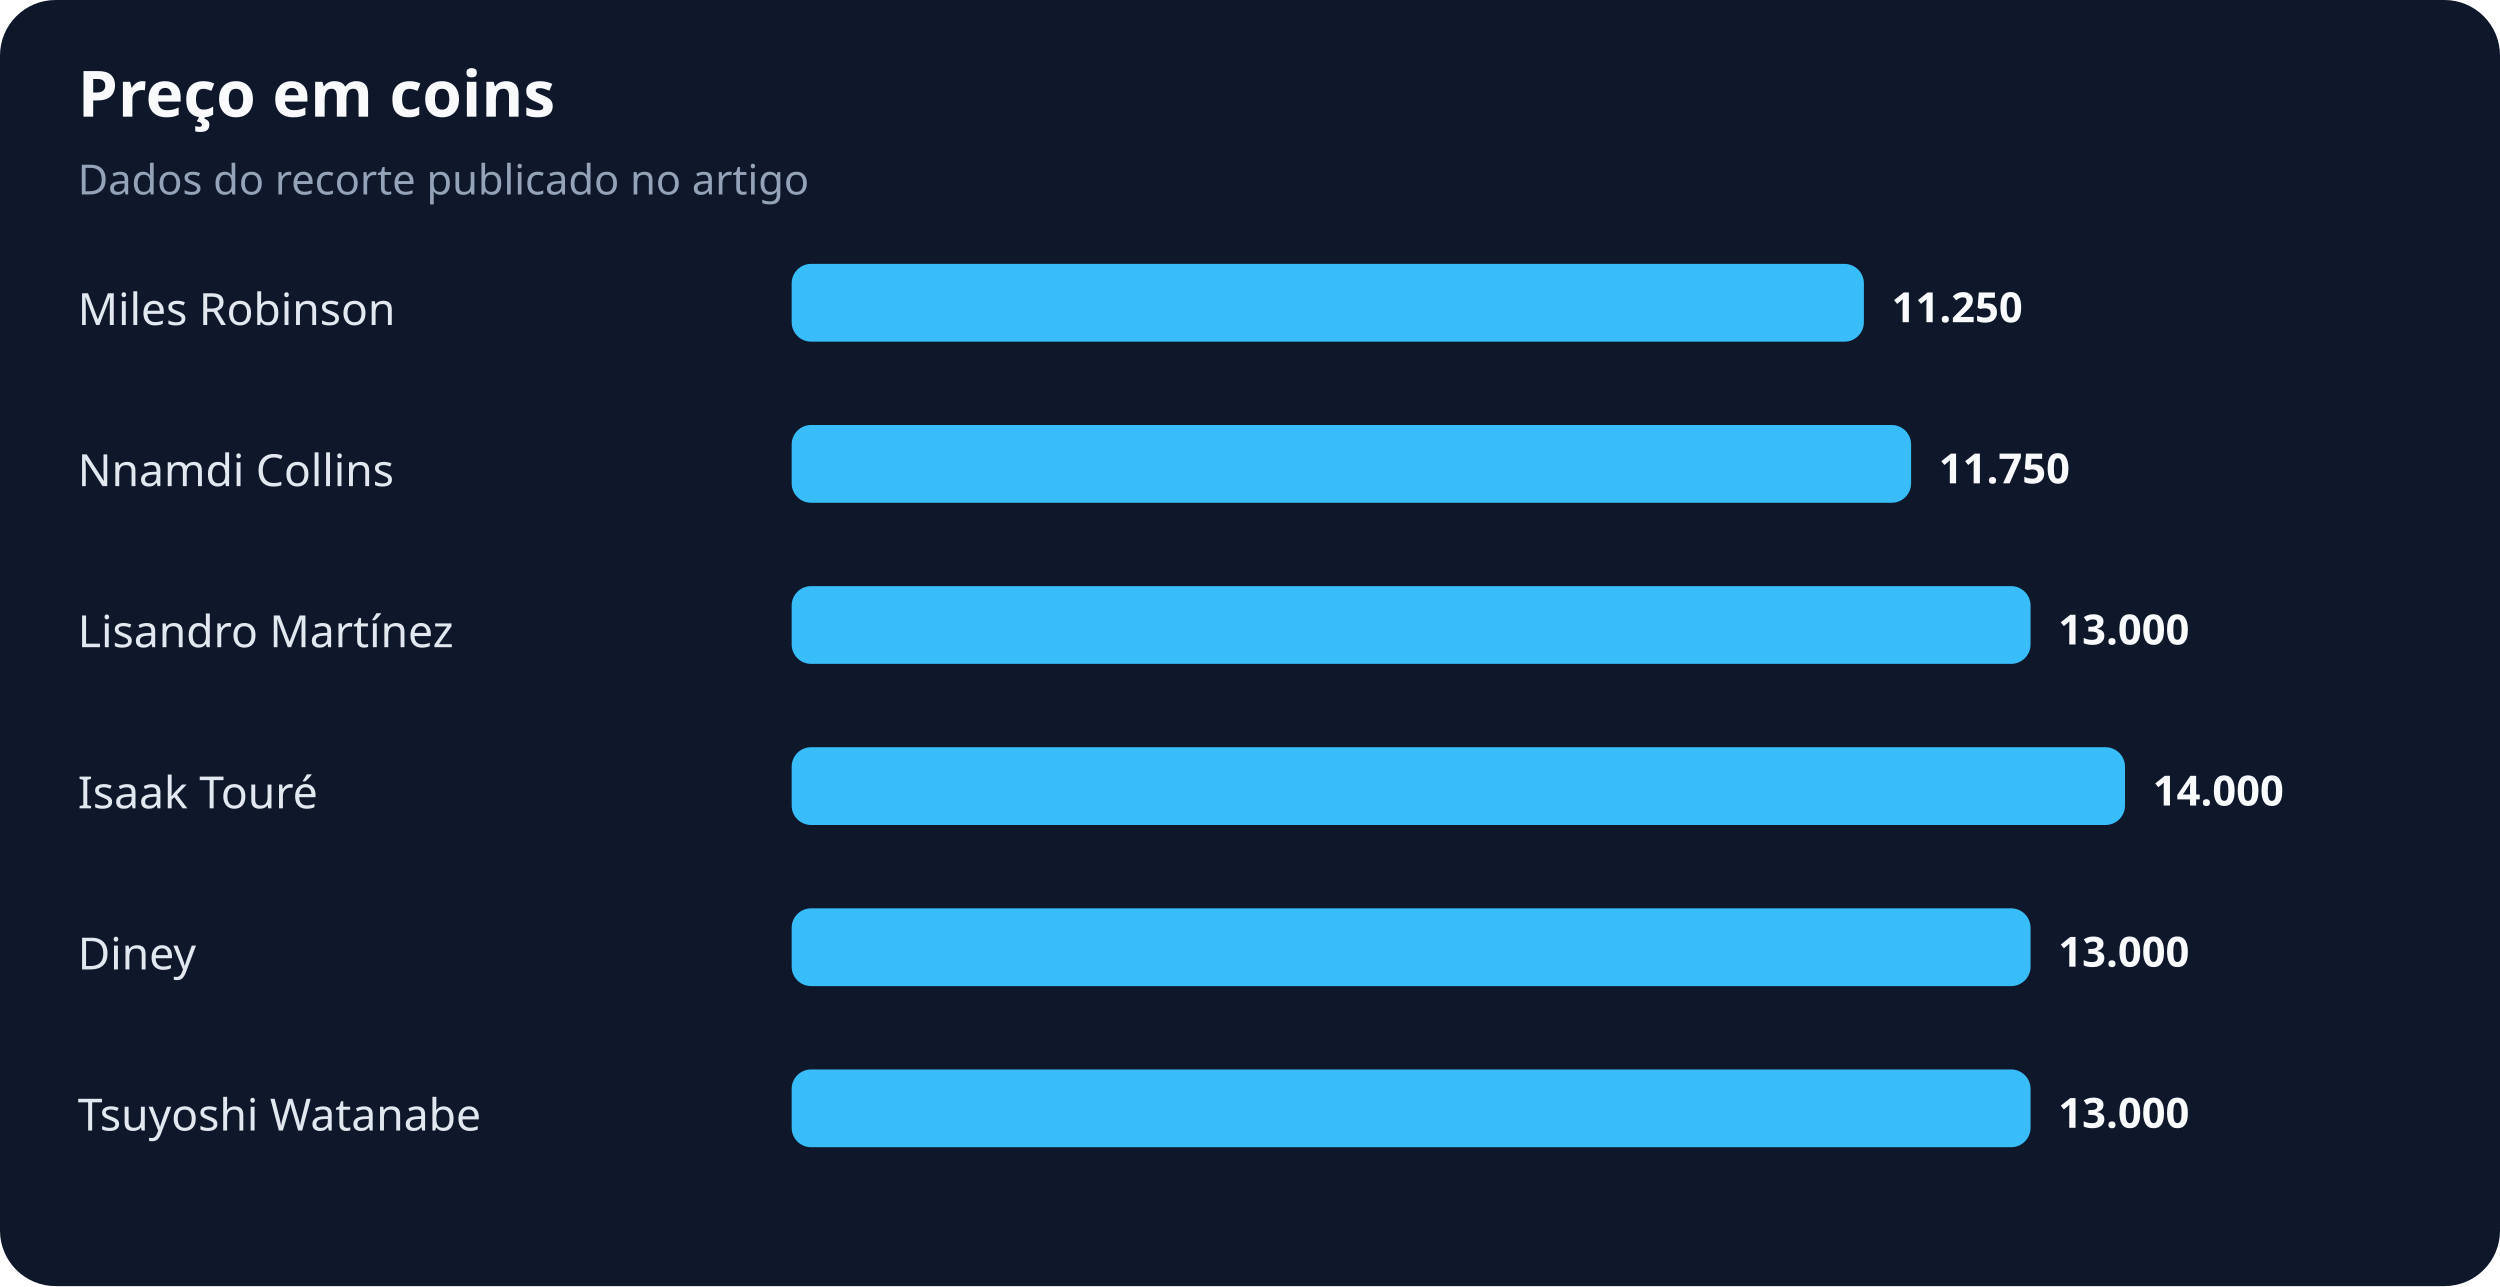
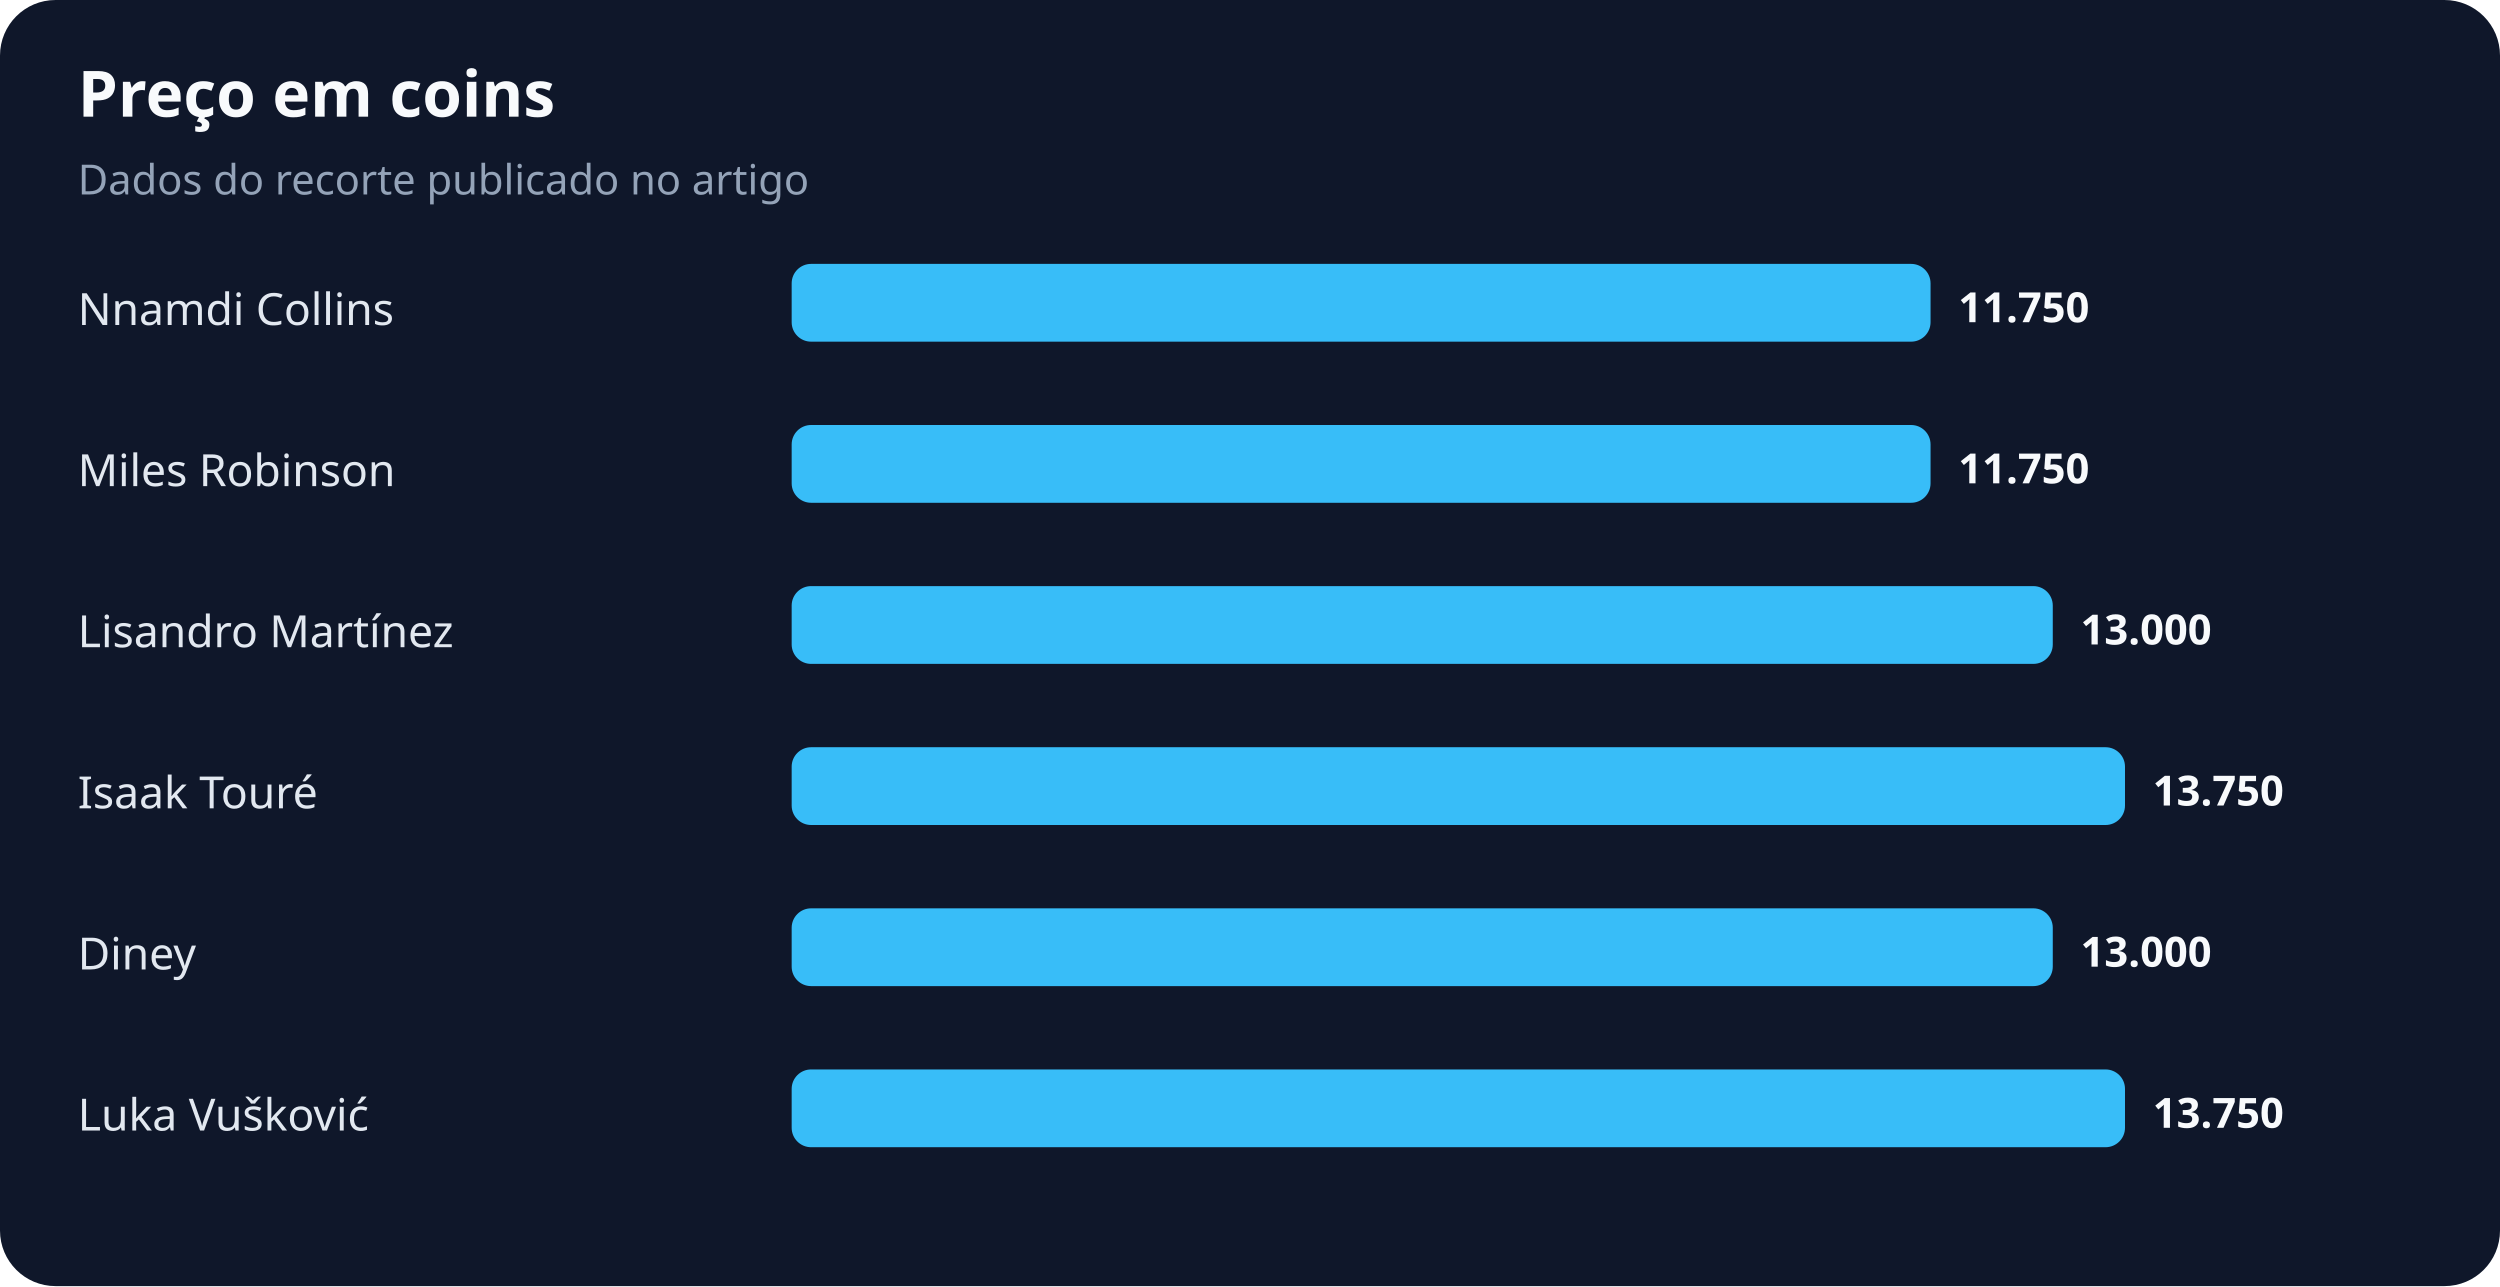
<svg xmlns="http://www.w3.org/2000/svg" width="900" height="463" viewBox="0 0 900 463" role="img" aria-labelledby="title desc">
  <rect width="100%" height="100%" rx="20" fill="#0f172a" />
  <text x="28" y="42" fill="#f8fafc" font-family="system-ui,sans-serif" font-size="23" font-weight="700">Preço em coins</text>
  <text x="28" y="70" fill="#94a3b8" font-family="system-ui,sans-serif" font-size="15">Dados do recorte publicado no artigo</text>
-   <text x="28" y="117" fill="#e2e8f0" font-family="system-ui,sans-serif" font-size="16">Miles Robinson</text>
-   <rect x="285" y="95" width="386" height="28" rx="7" fill="#38bdf8" />
-   <text x="681" y="116" fill="#f8fafc" font-family="system-ui,sans-serif" font-size="15" font-weight="700">11.250</text>
-   <text x="28" y="175" fill="#e2e8f0" font-family="system-ui,sans-serif" font-size="16">Nnamdi Collins</text>
-   <rect x="285" y="153" width="403" height="28" rx="7" fill="#38bdf8" />
-   <text x="698" y="174" fill="#f8fafc" font-family="system-ui,sans-serif" font-size="15" font-weight="700">11.750</text>
+   <text x="28" y="117" fill="#e2e8f0" font-family="system-ui,sans-serif" font-size="16">Nnamdi Collins</text>
+   <rect x="285" y="95" width="410" height="28" rx="7" fill="#38bdf8" />
+   <text x="705" y="116" fill="#f8fafc" font-family="system-ui,sans-serif" font-size="15" font-weight="700">11.750</text>
+   <text x="28" y="175" fill="#e2e8f0" font-family="system-ui,sans-serif" font-size="16">Miles Robinson</text>
+   <rect x="285" y="153" width="410" height="28" rx="7" fill="#38bdf8" />
+   <text x="705" y="174" fill="#f8fafc" font-family="system-ui,sans-serif" font-size="15" font-weight="700">11.750</text>
  <text x="28" y="233" fill="#e2e8f0" font-family="system-ui,sans-serif" font-size="16">Lisandro Martínez</text>
-   <rect x="285" y="211" width="446" height="28" rx="7" fill="#38bdf8" />
-   <text x="741" y="232" fill="#f8fafc" font-family="system-ui,sans-serif" font-size="15" font-weight="700">13.000</text>
+   <rect x="285" y="211" width="454" height="28" rx="7" fill="#38bdf8" />
+   <text x="749" y="232" fill="#f8fafc" font-family="system-ui,sans-serif" font-size="15" font-weight="700">13.000</text>
  <text x="28" y="291" fill="#e2e8f0" font-family="system-ui,sans-serif" font-size="16">Isaak Touré</text>
  <rect x="285" y="269" width="480" height="28" rx="7" fill="#38bdf8" />
-   <text x="775" y="290" fill="#f8fafc" font-family="system-ui,sans-serif" font-size="15" font-weight="700">14.000</text>
+   <text x="775" y="290" fill="#f8fafc" font-family="system-ui,sans-serif" font-size="15" font-weight="700">13.750</text>
  <text x="28" y="349" fill="#e2e8f0" font-family="system-ui,sans-serif" font-size="16">Diney</text>
-   <rect x="285" y="327" width="446" height="28" rx="7" fill="#38bdf8" />
-   <text x="741" y="348" fill="#f8fafc" font-family="system-ui,sans-serif" font-size="15" font-weight="700">13.000</text>
-   <text x="28" y="407" fill="#e2e8f0" font-family="system-ui,sans-serif" font-size="16">Tsuyoshi Watanabe</text>
-   <rect x="285" y="385" width="446" height="28" rx="7" fill="#38bdf8" />
-   <text x="741" y="406" fill="#f8fafc" font-family="system-ui,sans-serif" font-size="15" font-weight="700">13.000</text>
+   <rect x="285" y="327" width="454" height="28" rx="7" fill="#38bdf8" />
+   <text x="749" y="348" fill="#f8fafc" font-family="system-ui,sans-serif" font-size="15" font-weight="700">13.000</text>
+   <text x="28" y="407" fill="#e2e8f0" font-family="system-ui,sans-serif" font-size="16">Luka Vušković</text>
+   <rect x="285" y="385" width="480" height="28" rx="7" fill="#38bdf8" />
+   <text x="775" y="406" fill="#f8fafc" font-family="system-ui,sans-serif" font-size="15" font-weight="700">13.750</text>
</svg>
